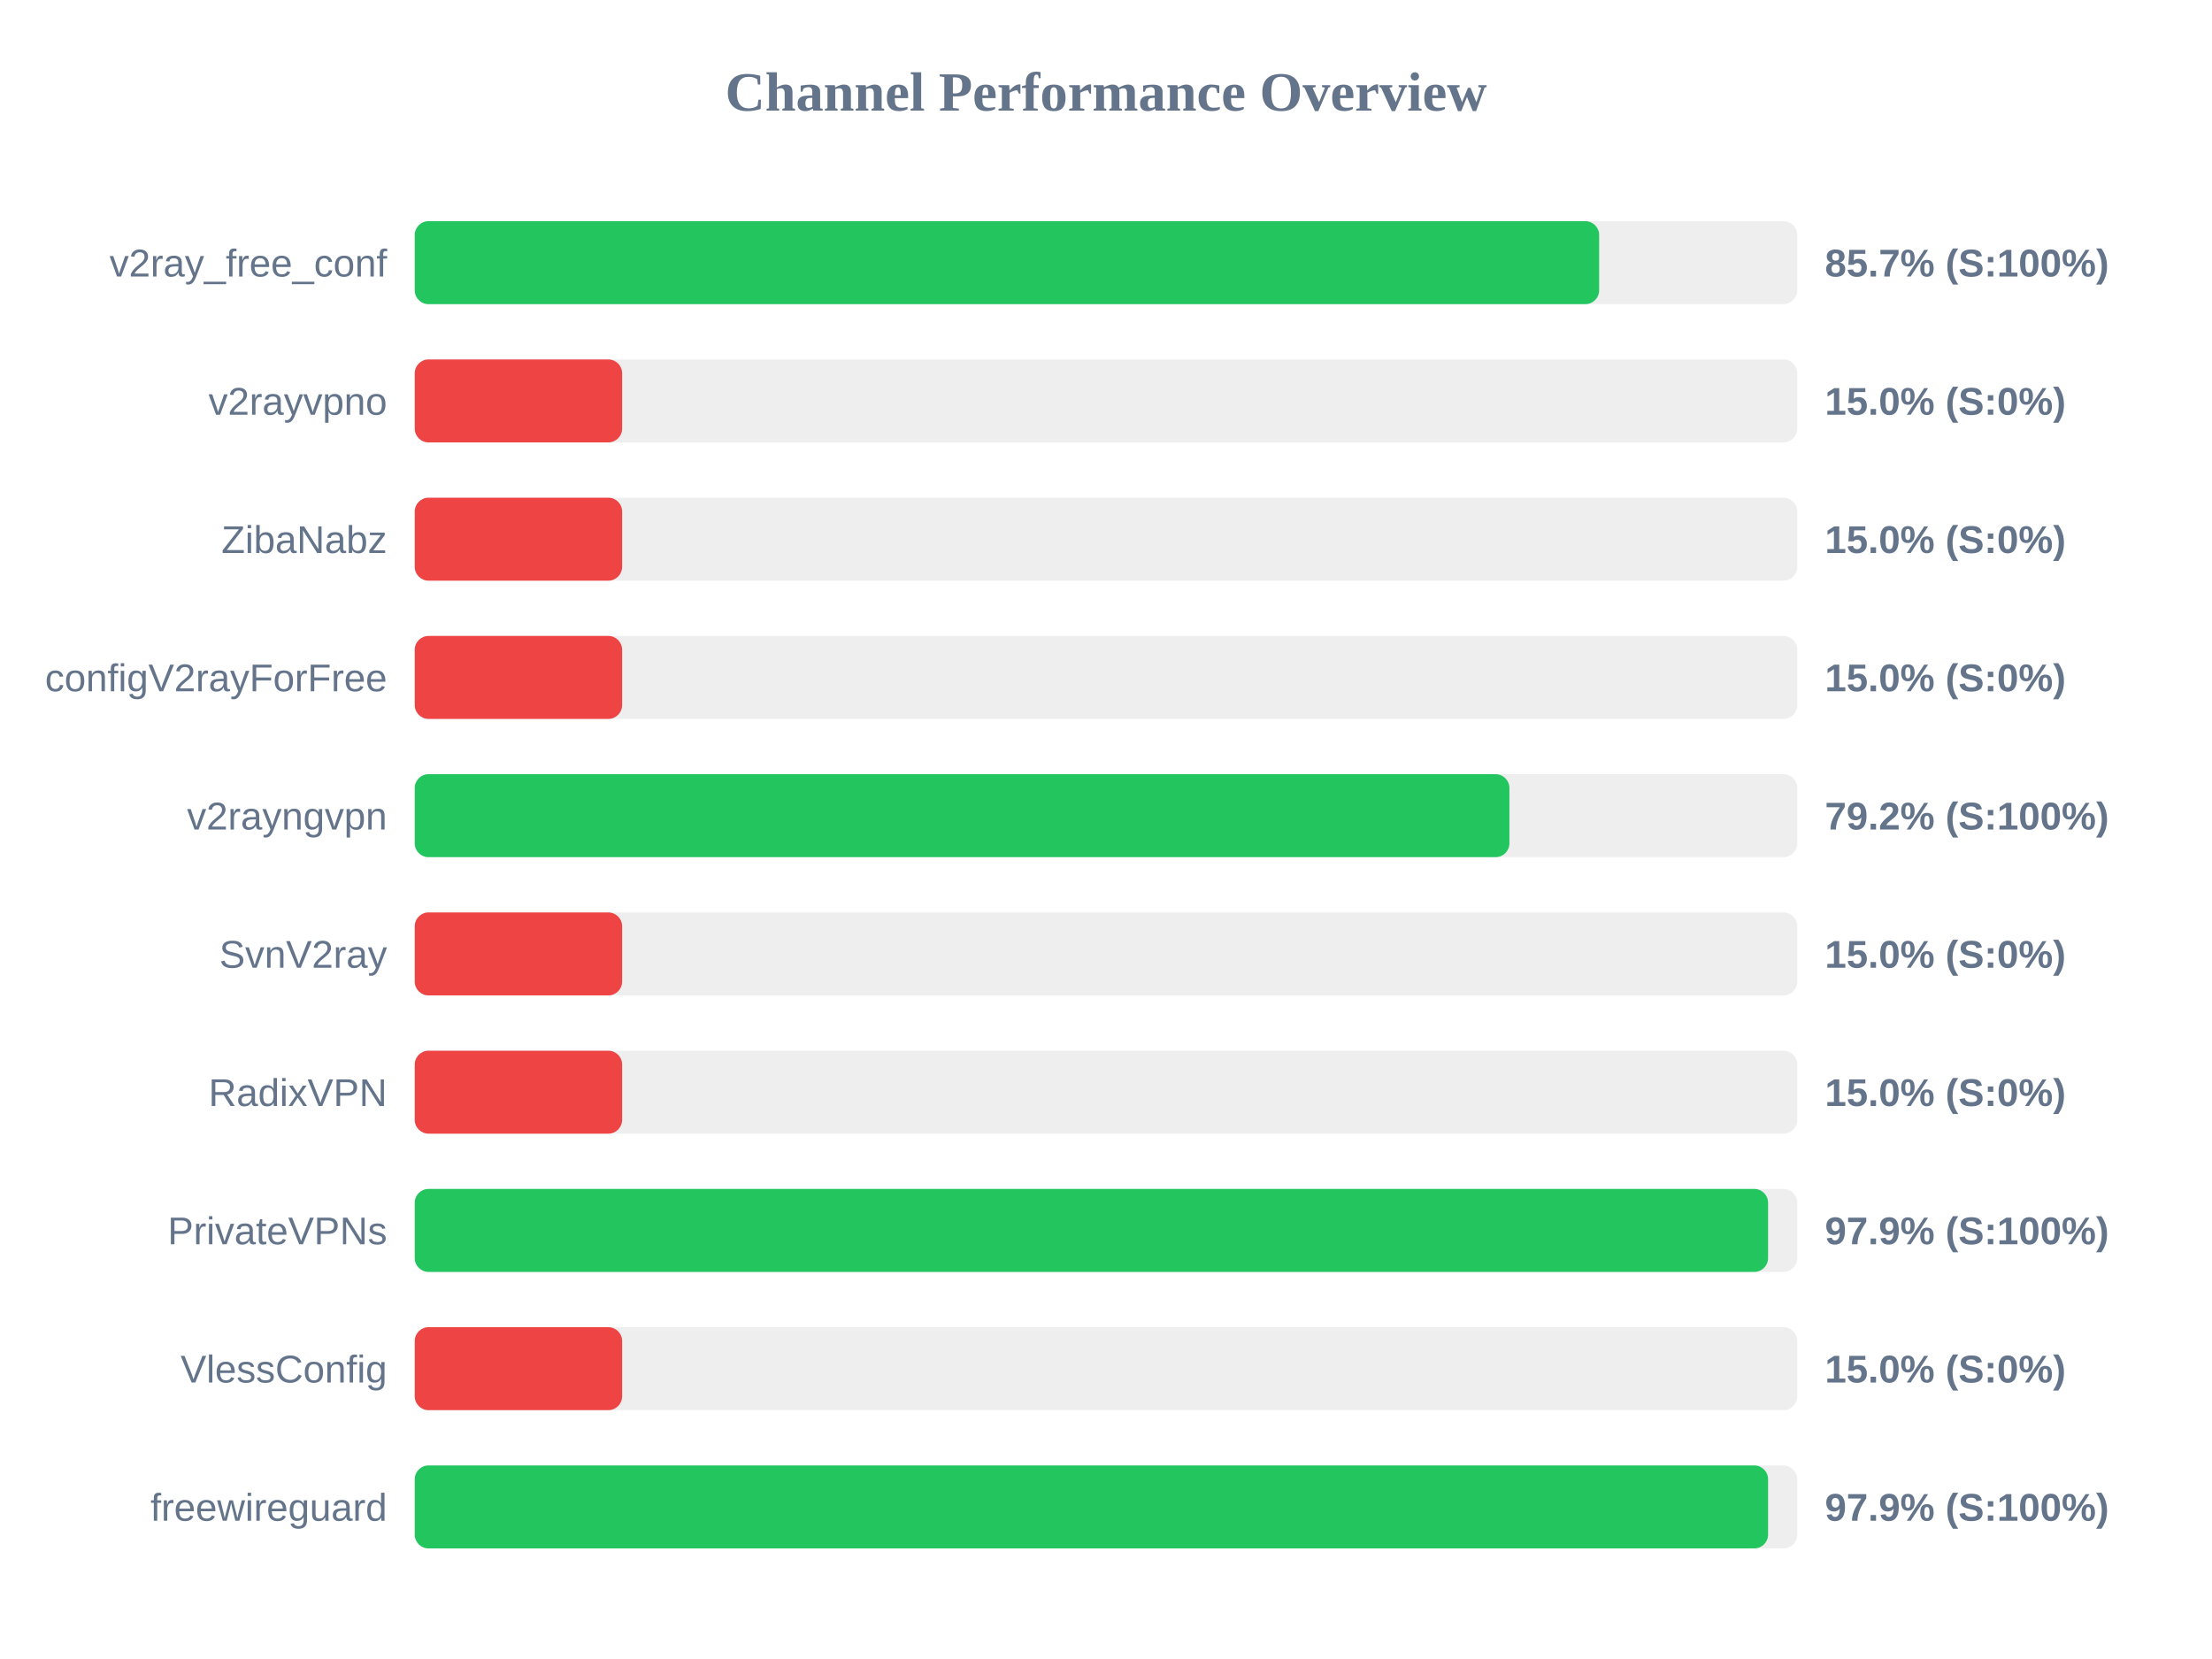
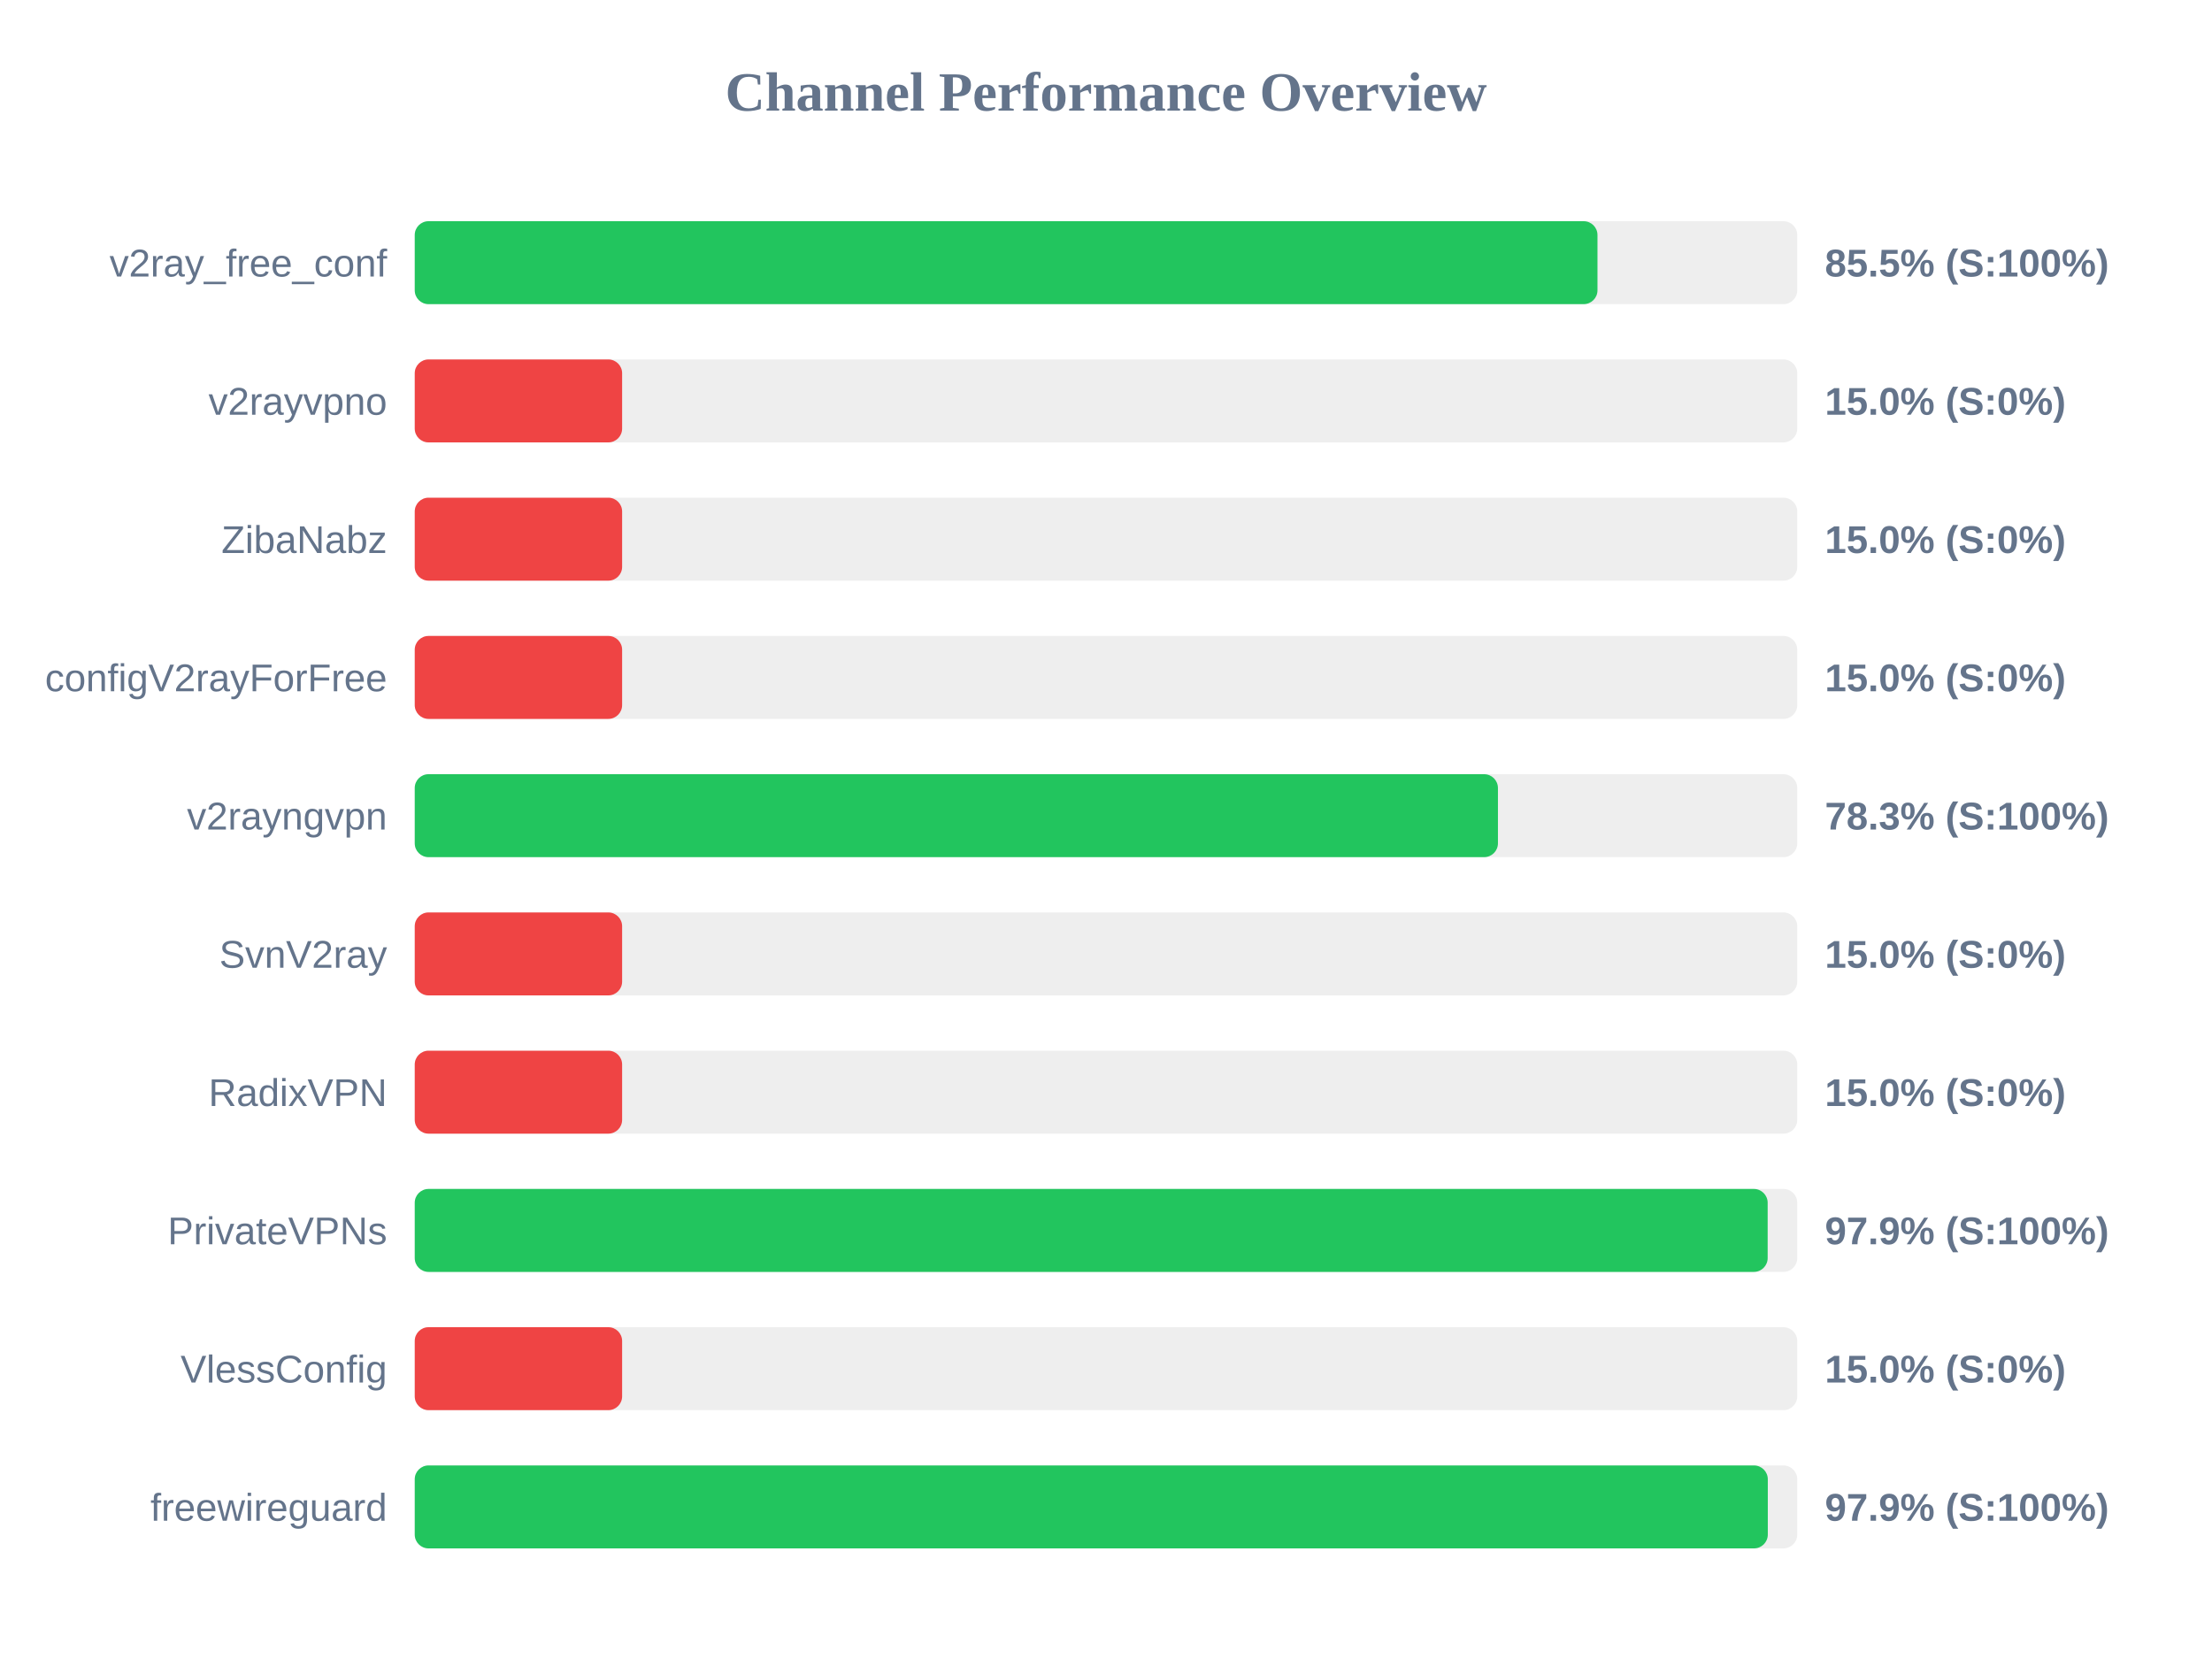
<svg xmlns="http://www.w3.org/2000/svg" width="800" height="600" version="1.1">
  <style>
        .row { font: 14px Arial; fill: #64748b; }
        .score { font: bold 14px Arial; fill: #64748b; }
    </style>
  <text x="400" y="40" text-anchor="middle" font-size="20px" font-weight="bold" fill="#64748b">Channel Performance Overview</text>
  <rect x="150" y="80" width="500" height="30" fill="#eee" rx="5" />
-   <rect x="150" y="80" width="428.35" height="30" fill="#22c55e" rx="5" />
+   <rect x="150" y="80" width="427.75" height="30" fill="#22c55e" rx="5" />
  <text x="140" y="100" text-anchor="end" class="row">v2ray_free_conf</text>
-   <text x="660" y="100" text-anchor="start" class="score">85.7% (S:100%)</text>
+   <text x="660" y="100" text-anchor="start" class="score">85.5% (S:100%)</text>
  <rect x="150" y="130" width="500" height="30" fill="#eee" rx="5" />
  <rect x="150" y="130" width="75.0" height="30" fill="#ef4444" rx="5" />
  <text x="140" y="150" text-anchor="end" class="row">v2rayvpno</text>
  <text x="660" y="150" text-anchor="start" class="score">15.0% (S:0%)</text>
  <rect x="150" y="180" width="500" height="30" fill="#eee" rx="5" />
  <rect x="150" y="180" width="75.0" height="30" fill="#ef4444" rx="5" />
  <text x="140" y="200" text-anchor="end" class="row">ZibaNabz</text>
  <text x="660" y="200" text-anchor="start" class="score">15.0% (S:0%)</text>
  <rect x="150" y="230" width="500" height="30" fill="#eee" rx="5" />
  <rect x="150" y="230" width="75.0" height="30" fill="#ef4444" rx="5" />
  <text x="140" y="250" text-anchor="end" class="row">configV2rayForFree</text>
  <text x="660" y="250" text-anchor="start" class="score">15.0% (S:0%)</text>
  <rect x="150" y="280" width="500" height="30" fill="#eee" rx="5" />
-   <rect x="150" y="280" width="395.9" height="30" fill="#22c55e" rx="5" />
+   <rect x="150" y="280" width="391.75" height="30" fill="#22c55e" rx="5" />
  <text x="140" y="300" text-anchor="end" class="row">v2rayngvpn</text>
-   <text x="660" y="300" text-anchor="start" class="score">79.2% (S:100%)</text>
+   <text x="660" y="300" text-anchor="start" class="score">78.3% (S:100%)</text>
  <rect x="150" y="330" width="500" height="30" fill="#eee" rx="5" />
  <rect x="150" y="330" width="75.0" height="30" fill="#ef4444" rx="5" />
  <text x="140" y="350" text-anchor="end" class="row">SvnV2ray</text>
  <text x="660" y="350" text-anchor="start" class="score">15.0% (S:0%)</text>
  <rect x="150" y="380" width="500" height="30" fill="#eee" rx="5" />
  <rect x="150" y="380" width="75.0" height="30" fill="#ef4444" rx="5" />
  <text x="140" y="400" text-anchor="end" class="row">RadixVPN</text>
  <text x="660" y="400" text-anchor="start" class="score">15.0% (S:0%)</text>
  <rect x="150" y="430" width="500" height="30" fill="#eee" rx="5" />
-   <rect x="150" y="430" width="489.45" height="30" fill="#22c55e" rx="5" />
+   <rect x="150" y="430" width="489.3" height="30" fill="#22c55e" rx="5" />
  <text x="140" y="450" text-anchor="end" class="row">PrivateVPNs</text>
  <text x="660" y="450" text-anchor="start" class="score">97.9% (S:100%)</text>
  <rect x="150" y="480" width="500" height="30" fill="#eee" rx="5" />
  <rect x="150" y="480" width="75.0" height="30" fill="#ef4444" rx="5" />
  <text x="140" y="500" text-anchor="end" class="row">VlessConfig</text>
  <text x="660" y="500" text-anchor="start" class="score">15.0% (S:0%)</text>
  <rect x="150" y="530" width="500" height="30" fill="#eee" rx="5" />
-   <rect x="150" y="530" width="489.45" height="30" fill="#22c55e" rx="5" />
+   <rect x="150" y="530" width="489.35" height="30" fill="#22c55e" rx="5" />
  <text x="140" y="550" text-anchor="end" class="row">freewireguard</text>
  <text x="660" y="550" text-anchor="start" class="score">97.9% (S:100%)</text>
</svg>
